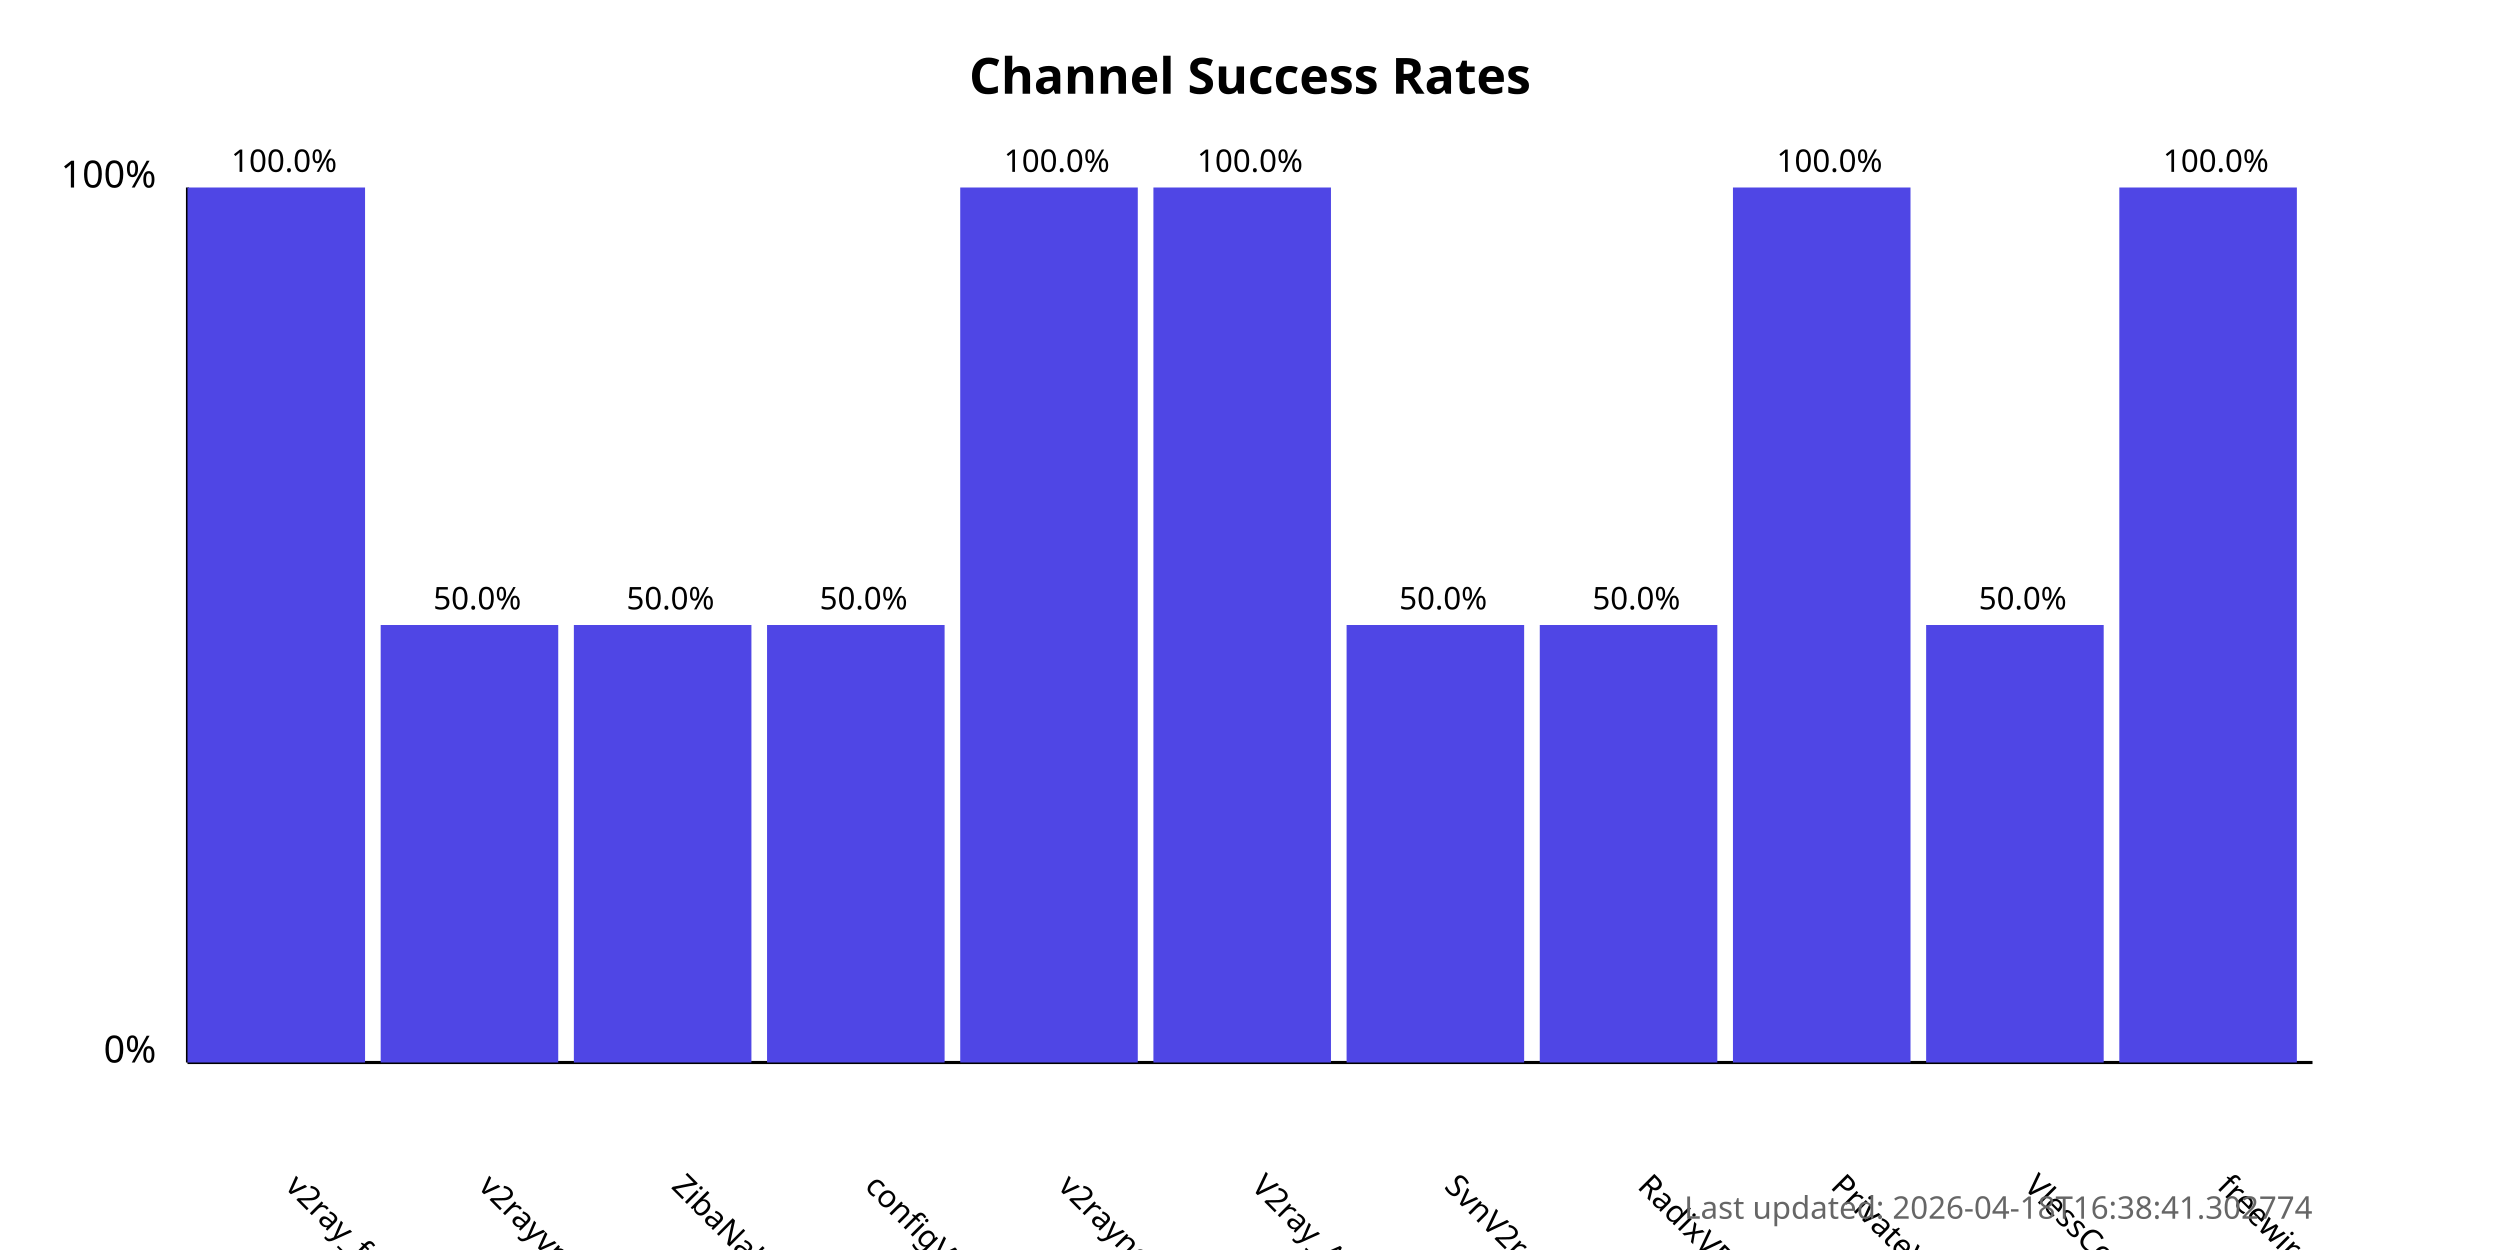
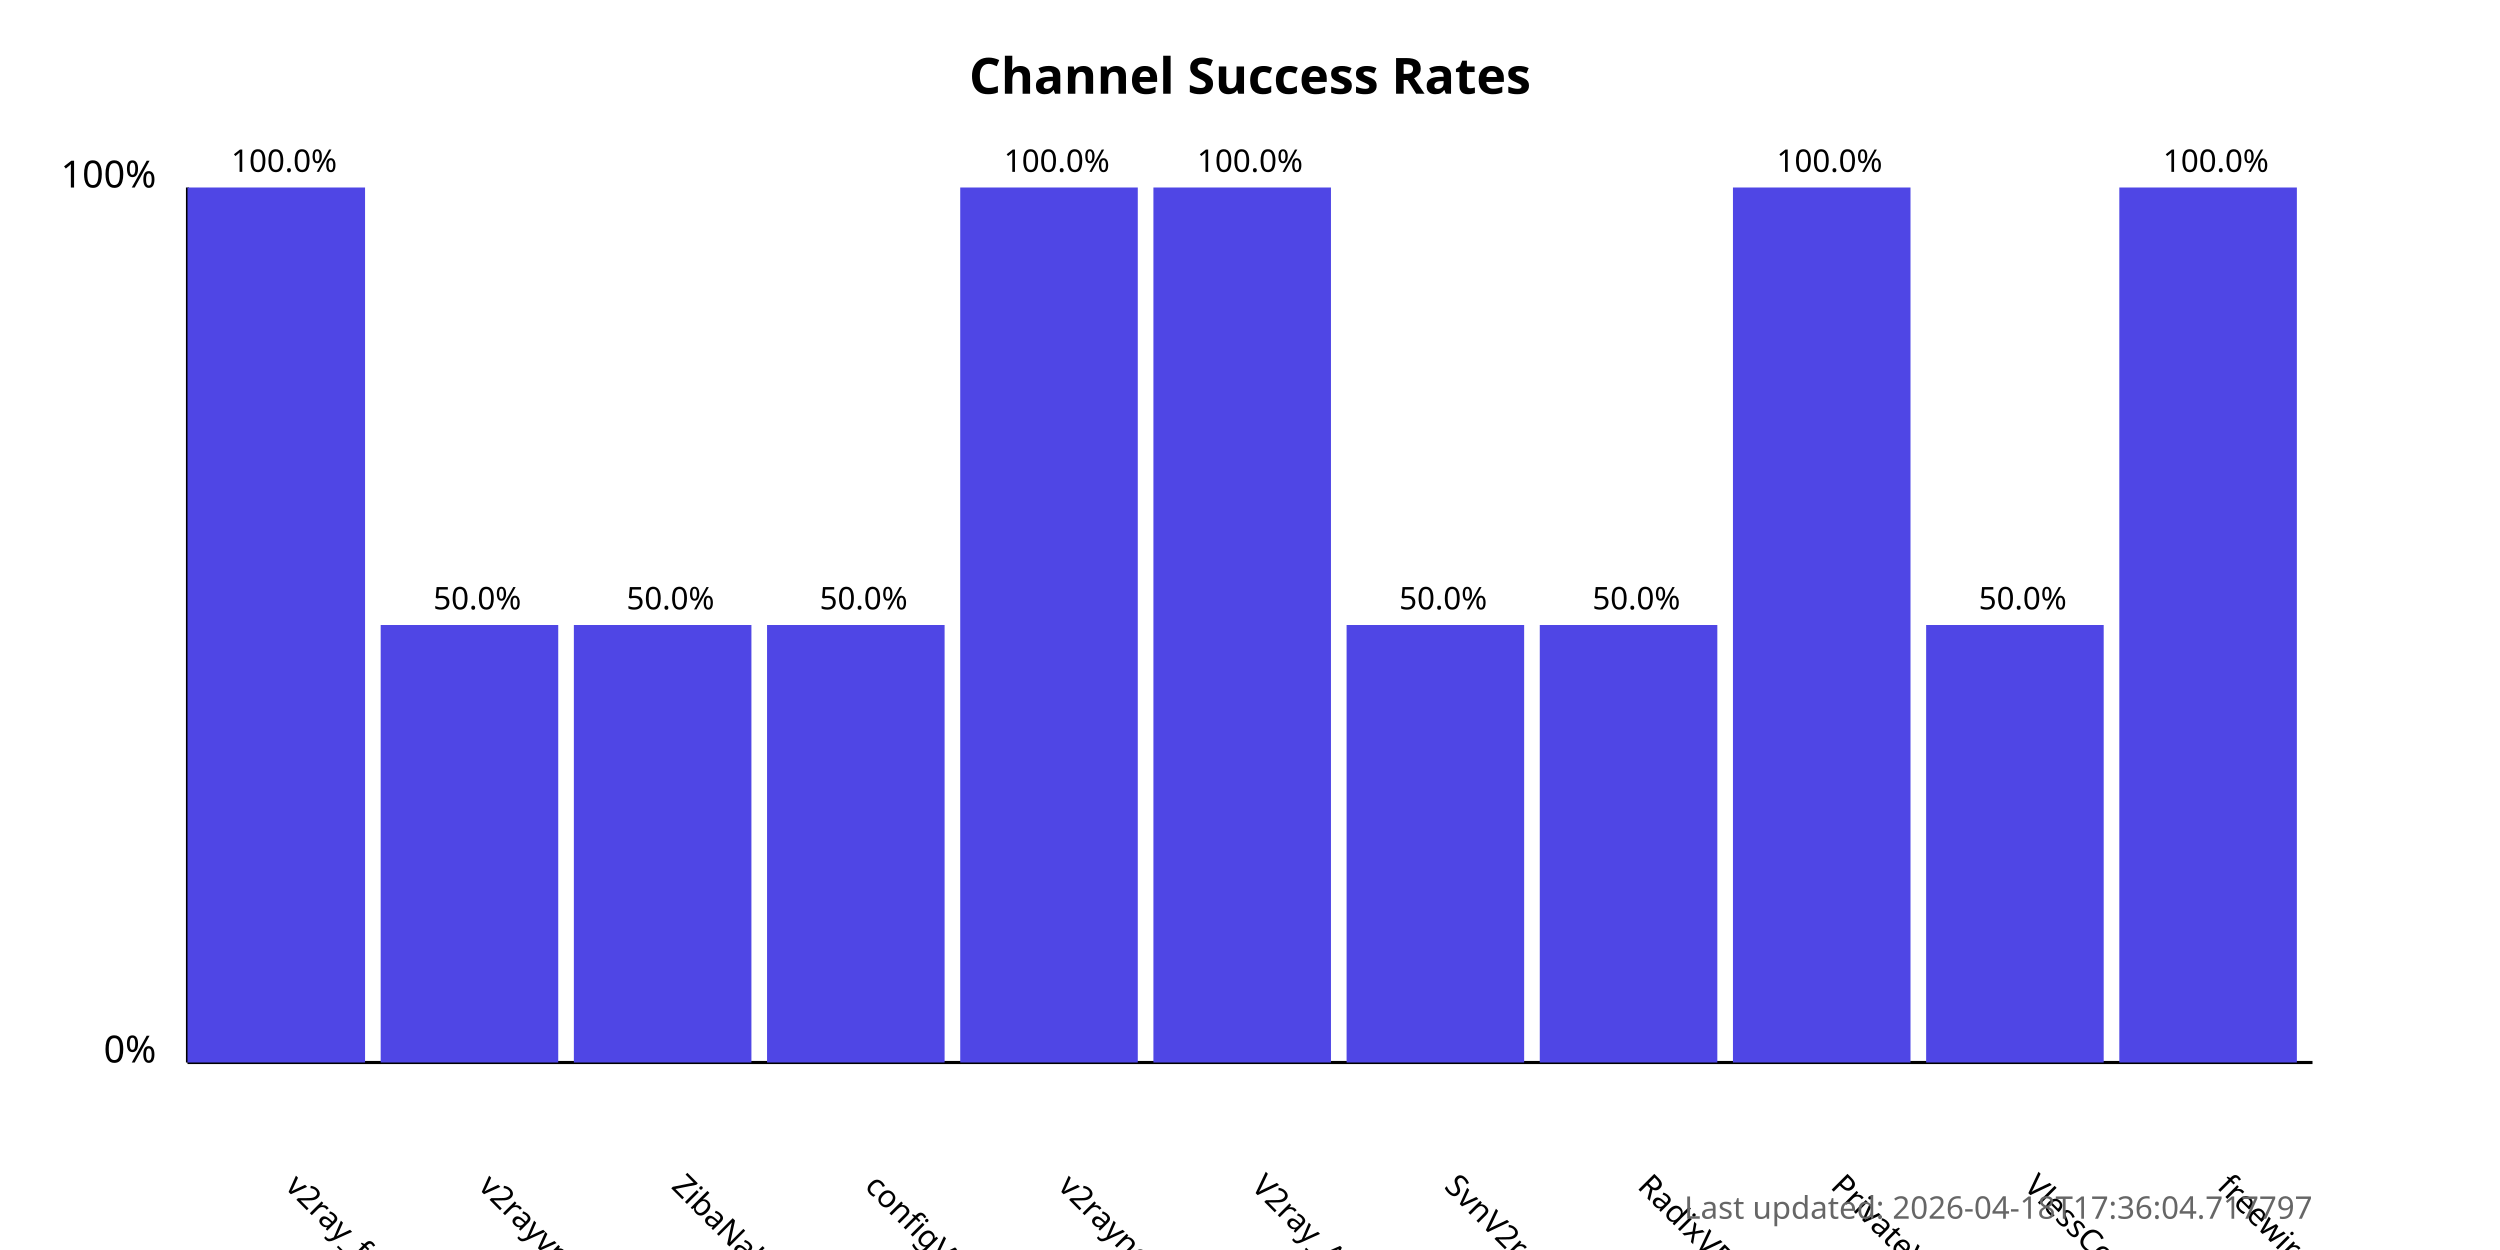
<svg xmlns="http://www.w3.org/2000/svg" width="800" height="400">
  <style>
            .chart-title { font: bold 16px sans-serif; }
            .axis-label { font: 12px sans-serif; }
            .tick-label { font: 10px sans-serif; }
            .bar { fill: #4f46e5; }
            .bar:hover { fill: #6366f1; }
            .timestamp { font: 10px sans-serif; fill: #666; }
        </style>
  <text x="400.0" y="30" text-anchor="middle" class="chart-title">
            Channel Success Rates
        </text>
  <line x1="60" y1="340" x2="60" y2="60" stroke="black" stroke-width="1" />
  <line x1="60" y1="340" x2="740" y2="340" stroke="black" stroke-width="1" />
  <text x="50" y="340" text-anchor="end" class="axis-label">0%</text>
  <text x="50" y="60" text-anchor="end" class="axis-label">100%</text>
  <g>
    <rect x="60" y="60.0" width="56.818" height="280.0" class="bar" />
    <text x="90.909" y="380" transform="rotate(45, 90.90909, 380)" text-anchor="start" class="tick-label">
                v2ray_free_conf
            </text>
    <text x="90.909" y="55.0" text-anchor="middle" class="tick-label">
                100.0%
            </text>
  </g>
  <g>
    <rect x="121.818" y="200.0" width="56.818" height="140.0" class="bar" />
    <text x="152.727" y="380" transform="rotate(45, 152.7273, 380)" text-anchor="start" class="tick-label">
                v2rayvpno
            </text>
    <text x="152.727" y="195.0" text-anchor="middle" class="tick-label">
                50.0%
            </text>
  </g>
  <g>
    <rect x="183.636" y="200.0" width="56.818" height="140.0" class="bar" />
    <text x="214.545" y="380" transform="rotate(45, 214.5455, 380)" text-anchor="start" class="tick-label">
                ZibaNabz
            </text>
    <text x="214.545" y="195.0" text-anchor="middle" class="tick-label">
                50.0%
            </text>
  </g>
  <g>
    <rect x="245.455" y="200.0" width="56.818" height="140.0" class="bar" />
    <text x="276.364" y="380" transform="rotate(45, 276.3636, 380)" text-anchor="start" class="tick-label">
                configV2rayForFree
            </text>
    <text x="276.364" y="195.0" text-anchor="middle" class="tick-label">
                50.0%
            </text>
  </g>
  <g>
    <rect x="307.273" y="60.0" width="56.818" height="280.0" class="bar" />
    <text x="338.182" y="380" transform="rotate(45, 338.1818, 380)" text-anchor="start" class="tick-label">
                v2rayngvpn
            </text>
    <text x="338.182" y="55.0" text-anchor="middle" class="tick-label">
                100.0%
            </text>
  </g>
  <g>
    <rect x="369.091" y="60.0" width="56.818" height="280.0" class="bar" />
    <text x="400.0" y="380" transform="rotate(45, 400.0, 380)" text-anchor="start" class="tick-label">
                V2ray_Alpha
            </text>
    <text x="400.0" y="55.0" text-anchor="middle" class="tick-label">
                100.0%
            </text>
  </g>
  <g>
    <rect x="430.909" y="200.0" width="56.818" height="140.0" class="bar" />
    <text x="461.818" y="380" transform="rotate(45, 461.8182, 380)" text-anchor="start" class="tick-label">
                SvnV2ray
            </text>
    <text x="461.818" y="195.0" text-anchor="middle" class="tick-label">
                50.0%
            </text>
  </g>
  <g>
    <rect x="492.727" y="200.0" width="56.818" height="140.0" class="bar" />
    <text x="523.636" y="380" transform="rotate(45, 523.6364, 380)" text-anchor="start" class="tick-label">
                RadixVPN
            </text>
    <text x="523.636" y="195.0" text-anchor="middle" class="tick-label">
                50.0%
            </text>
  </g>
  <g>
    <rect x="554.545" y="60.0" width="56.818" height="280.0" class="bar" />
    <text x="585.455" y="380" transform="rotate(45, 585.4545, 380)" text-anchor="start" class="tick-label">
                PrivateVPNs
            </text>
    <text x="585.455" y="55.0" text-anchor="middle" class="tick-label">
                100.0%
            </text>
  </g>
  <g>
    <rect x="616.364" y="200.0" width="56.818" height="140.0" class="bar" />
    <text x="647.273" y="380" transform="rotate(45, 647.2727, 380)" text-anchor="start" class="tick-label">
                VlessConfig
            </text>
    <text x="647.273" y="195.0" text-anchor="middle" class="tick-label">
                50.0%
            </text>
  </g>
  <g>
    <rect x="678.182" y="60.0" width="56.818" height="280.0" class="bar" />
    <text x="709.091" y="380" transform="rotate(45, 709.0909, 380)" text-anchor="start" class="tick-label">
                freewireguard
            </text>
    <text x="709.091" y="55.0" text-anchor="middle" class="tick-label">
                100.0%
            </text>
  </g>
  <text x="740" y="390" text-anchor="end" class="timestamp">
-             Last updated: 2026-04-18T16:38:41.302774
+             Last updated: 2026-04-18T17:36:04.717797
        </text>
</svg>
